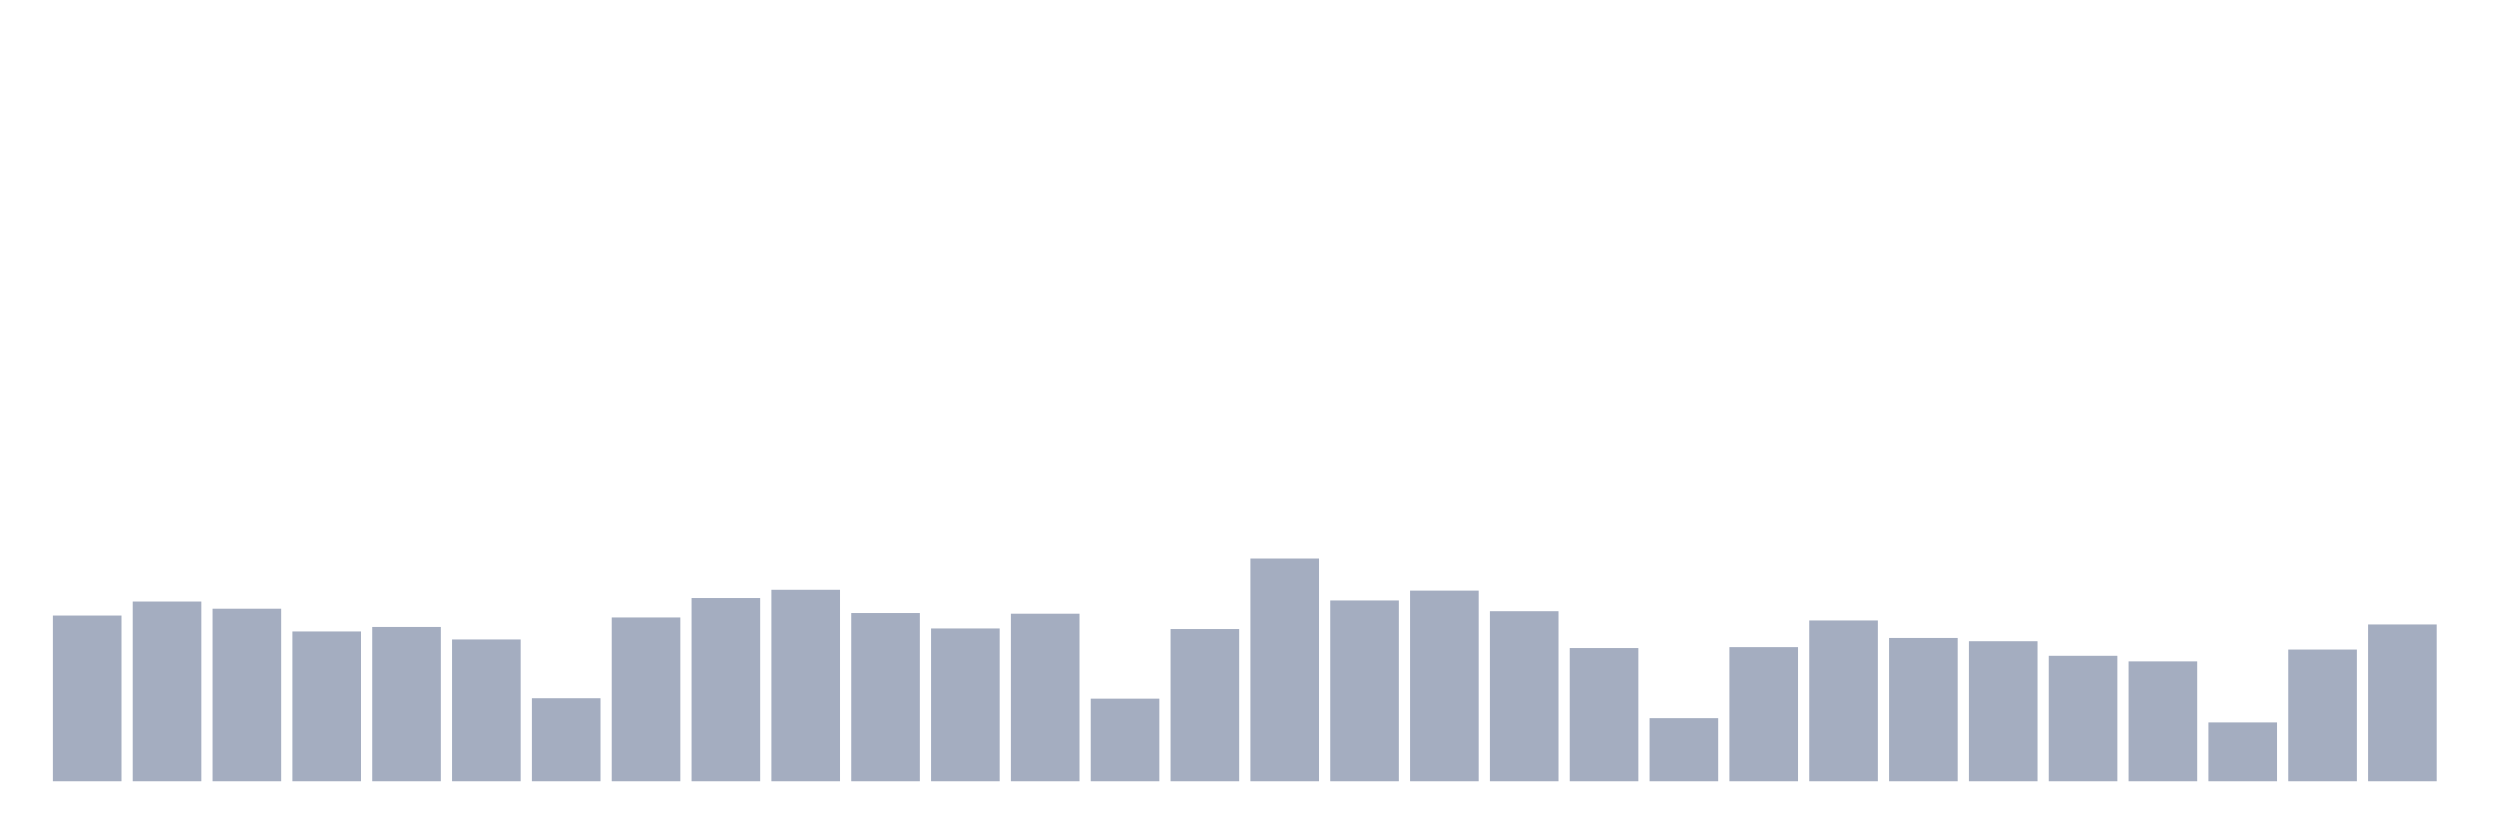
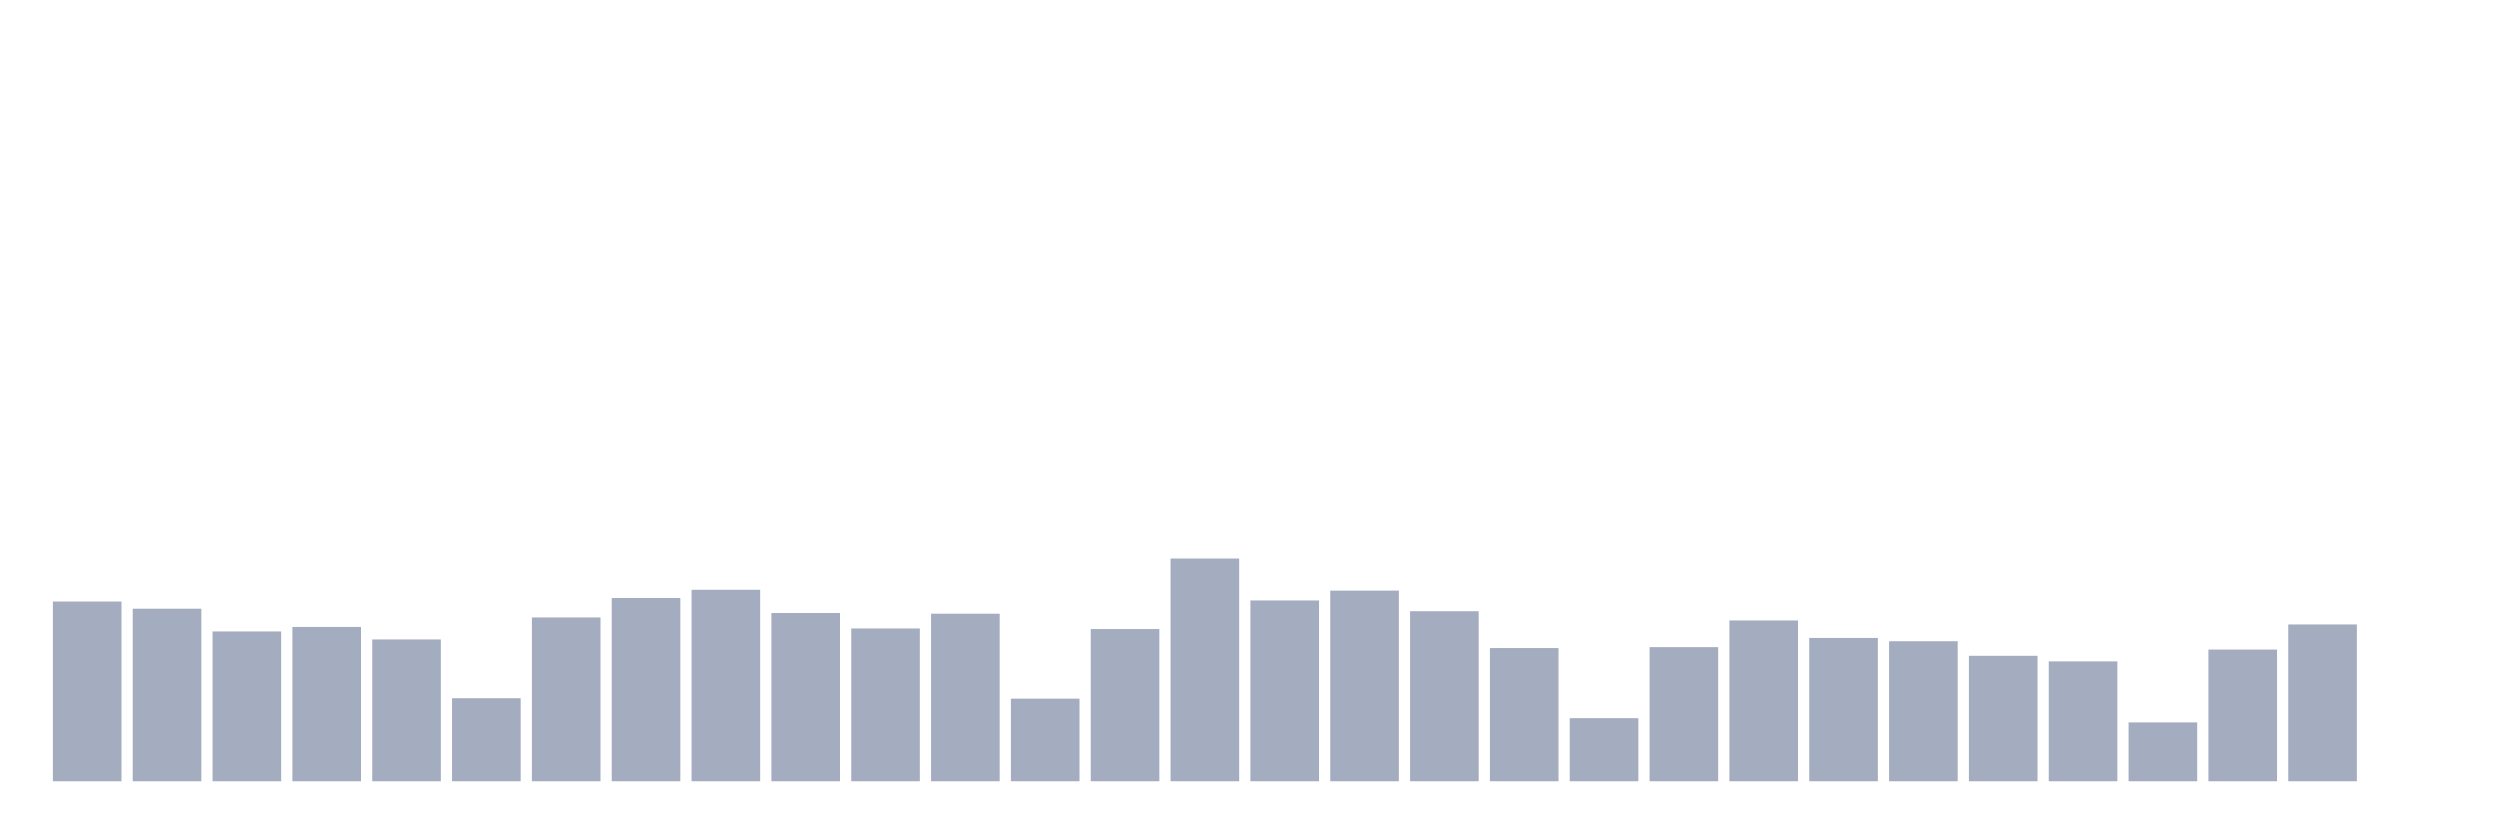
<svg xmlns="http://www.w3.org/2000/svg" viewBox="0 0 480 160">
  <g transform="translate(10,10)">
-     <rect class="bar" x="0.153" width="13.175" y="108.183" height="31.817" fill="rgb(164,173,192)" />
-     <rect class="bar" x="15.482" width="13.175" y="105.494" height="34.506" fill="rgb(164,173,192)" />
-     <rect class="bar" x="30.81" width="13.175" y="106.87" height="33.13" fill="rgb(164,173,192)" />
-     <rect class="bar" x="46.138" width="13.175" y="111.239" height="28.761" fill="rgb(164,173,192)" />
-     <rect class="bar" x="61.466" width="13.175" y="110.375" height="29.625" fill="rgb(164,173,192)" />
-     <rect class="bar" x="76.794" width="13.175" y="112.776" height="27.224" fill="rgb(164,173,192)" />
-     <rect class="bar" x="92.123" width="13.175" y="124.059" height="15.941" fill="rgb(164,173,192)" />
-     <rect class="bar" x="107.451" width="13.175" y="108.551" height="31.449" fill="rgb(164,173,192)" />
-     <rect class="bar" x="122.779" width="13.175" y="104.822" height="35.178" fill="rgb(164,173,192)" />
-     <rect class="bar" x="138.107" width="13.175" y="103.237" height="36.763" fill="rgb(164,173,192)" />
-     <rect class="bar" x="153.436" width="13.175" y="107.702" height="32.298" fill="rgb(164,173,192)" />
-     <rect class="bar" x="168.764" width="13.175" y="110.663" height="29.337" fill="rgb(164,173,192)" />
-     <rect class="bar" x="184.092" width="13.175" y="107.83" height="32.17" fill="rgb(164,173,192)" />
-     <rect class="bar" x="199.42" width="13.175" y="124.139" height="15.861" fill="rgb(164,173,192)" />
-     <rect class="bar" x="214.748" width="13.175" y="110.775" height="29.225" fill="rgb(164,173,192)" />
-     <rect class="bar" x="230.077" width="13.175" y="97.235" height="42.765" fill="rgb(164,173,192)" />
-     <rect class="bar" x="245.405" width="13.175" y="105.286" height="34.714" fill="rgb(164,173,192)" />
-     <rect class="bar" x="260.733" width="13.175" y="103.397" height="36.603" fill="rgb(164,173,192)" />
-     <rect class="bar" x="276.061" width="13.175" y="107.35" height="32.65" fill="rgb(164,173,192)" />
-     <rect class="bar" x="291.39" width="13.175" y="114.424" height="25.576" fill="rgb(164,173,192)" />
-     <rect class="bar" x="306.718" width="13.175" y="127.884" height="12.116" fill="rgb(164,173,192)" />
-     <rect class="bar" x="322.046" width="13.175" y="114.248" height="25.752" fill="rgb(164,173,192)" />
-     <rect class="bar" x="337.374" width="13.175" y="109.127" height="30.873" fill="rgb(164,173,192)" />
-     <rect class="bar" x="352.702" width="13.175" y="112.488" height="27.512" fill="rgb(164,173,192)" />
-     <rect class="bar" x="368.031" width="13.175" y="113.112" height="26.888" fill="rgb(164,173,192)" />
-     <rect class="bar" x="383.359" width="13.175" y="115.913" height="24.087" fill="rgb(164,173,192)" />
-     <rect class="bar" x="398.687" width="13.175" y="116.985" height="23.015" fill="rgb(164,173,192)" />
-     <rect class="bar" x="414.015" width="13.175" y="128.701" height="11.299" fill="rgb(164,173,192)" />
-     <rect class="bar" x="429.344" width="13.175" y="114.713" height="25.287" fill="rgb(164,173,192)" />
-     <rect class="bar" x="444.672" width="13.175" y="109.895" height="30.105" fill="rgb(164,173,192)" />
+     <rect class="bar" x="0.153" width="13.175" y="105.494" height="34.506" fill="rgb(164,173,192)" />
+     <rect class="bar" x="15.482" width="13.175" y="106.87" height="33.13" fill="rgb(164,173,192)" />
+     <rect class="bar" x="30.81" width="13.175" y="111.239" height="28.761" fill="rgb(164,173,192)" />
+     <rect class="bar" x="46.138" width="13.175" y="110.375" height="29.625" fill="rgb(164,173,192)" />
+     <rect class="bar" x="61.466" width="13.175" y="112.776" height="27.224" fill="rgb(164,173,192)" />
+     <rect class="bar" x="76.794" width="13.175" y="124.059" height="15.941" fill="rgb(164,173,192)" />
+     <rect class="bar" x="92.123" width="13.175" y="108.551" height="31.449" fill="rgb(164,173,192)" />
+     <rect class="bar" x="107.451" width="13.175" y="104.822" height="35.178" fill="rgb(164,173,192)" />
+     <rect class="bar" x="122.779" width="13.175" y="103.237" height="36.763" fill="rgb(164,173,192)" />
+     <rect class="bar" x="138.107" width="13.175" y="107.702" height="32.298" fill="rgb(164,173,192)" />
+     <rect class="bar" x="153.436" width="13.175" y="110.663" height="29.337" fill="rgb(164,173,192)" />
+     <rect class="bar" x="168.764" width="13.175" y="107.83" height="32.17" fill="rgb(164,173,192)" />
+     <rect class="bar" x="184.092" width="13.175" y="124.139" height="15.861" fill="rgb(164,173,192)" />
+     <rect class="bar" x="199.42" width="13.175" y="110.775" height="29.225" fill="rgb(164,173,192)" />
+     <rect class="bar" x="214.748" width="13.175" y="97.235" height="42.765" fill="rgb(164,173,192)" />
+     <rect class="bar" x="230.077" width="13.175" y="105.286" height="34.714" fill="rgb(164,173,192)" />
+     <rect class="bar" x="245.405" width="13.175" y="103.397" height="36.603" fill="rgb(164,173,192)" />
+     <rect class="bar" x="260.733" width="13.175" y="107.35" height="32.65" fill="rgb(164,173,192)" />
+     <rect class="bar" x="276.061" width="13.175" y="114.424" height="25.576" fill="rgb(164,173,192)" />
+     <rect class="bar" x="291.39" width="13.175" y="127.884" height="12.116" fill="rgb(164,173,192)" />
+     <rect class="bar" x="306.718" width="13.175" y="114.248" height="25.752" fill="rgb(164,173,192)" />
+     <rect class="bar" x="322.046" width="13.175" y="109.127" height="30.873" fill="rgb(164,173,192)" />
+     <rect class="bar" x="337.374" width="13.175" y="112.488" height="27.512" fill="rgb(164,173,192)" />
+     <rect class="bar" x="352.702" width="13.175" y="113.112" height="26.888" fill="rgb(164,173,192)" />
+     <rect class="bar" x="368.031" width="13.175" y="115.913" height="24.087" fill="rgb(164,173,192)" />
+     <rect class="bar" x="383.359" width="13.175" y="116.985" height="23.015" fill="rgb(164,173,192)" />
+     <rect class="bar" x="398.687" width="13.175" y="128.701" height="11.299" fill="rgb(164,173,192)" />
+     <rect class="bar" x="414.015" width="13.175" y="114.713" height="25.287" fill="rgb(164,173,192)" />
+     <rect class="bar" x="429.344" width="13.175" y="109.895" height="30.105" fill="rgb(164,173,192)" />
+     <rect class="bar" x="444.672" width="13.175" y="140" height="0" fill="rgb(164,173,192)" />
  </g>
</svg>
